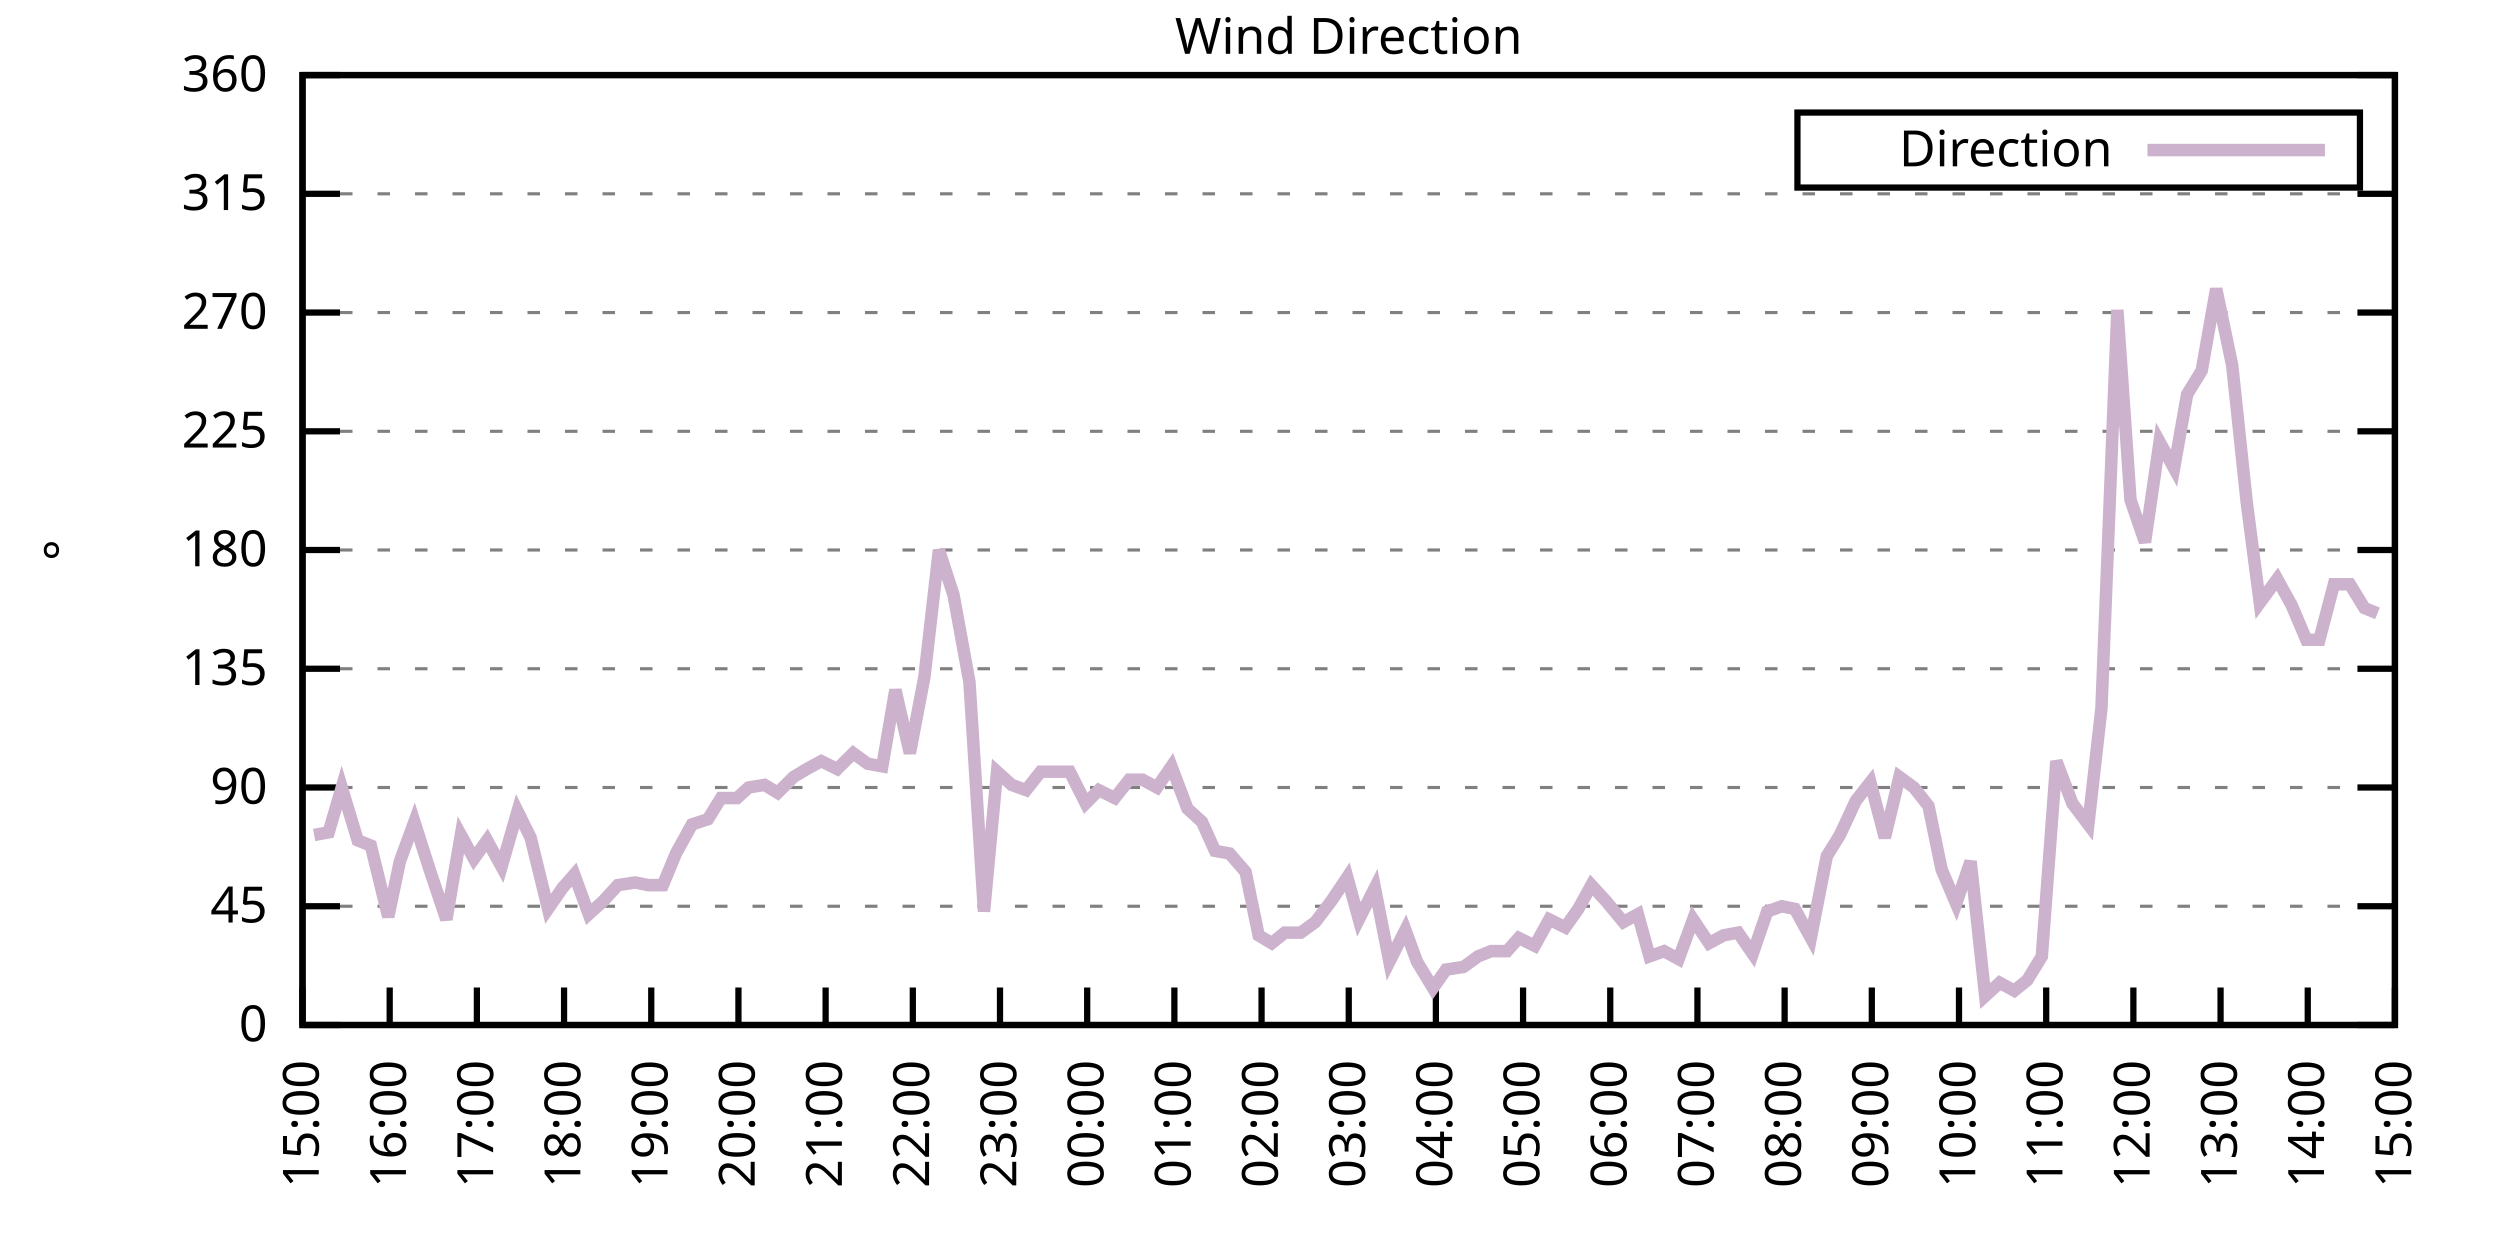
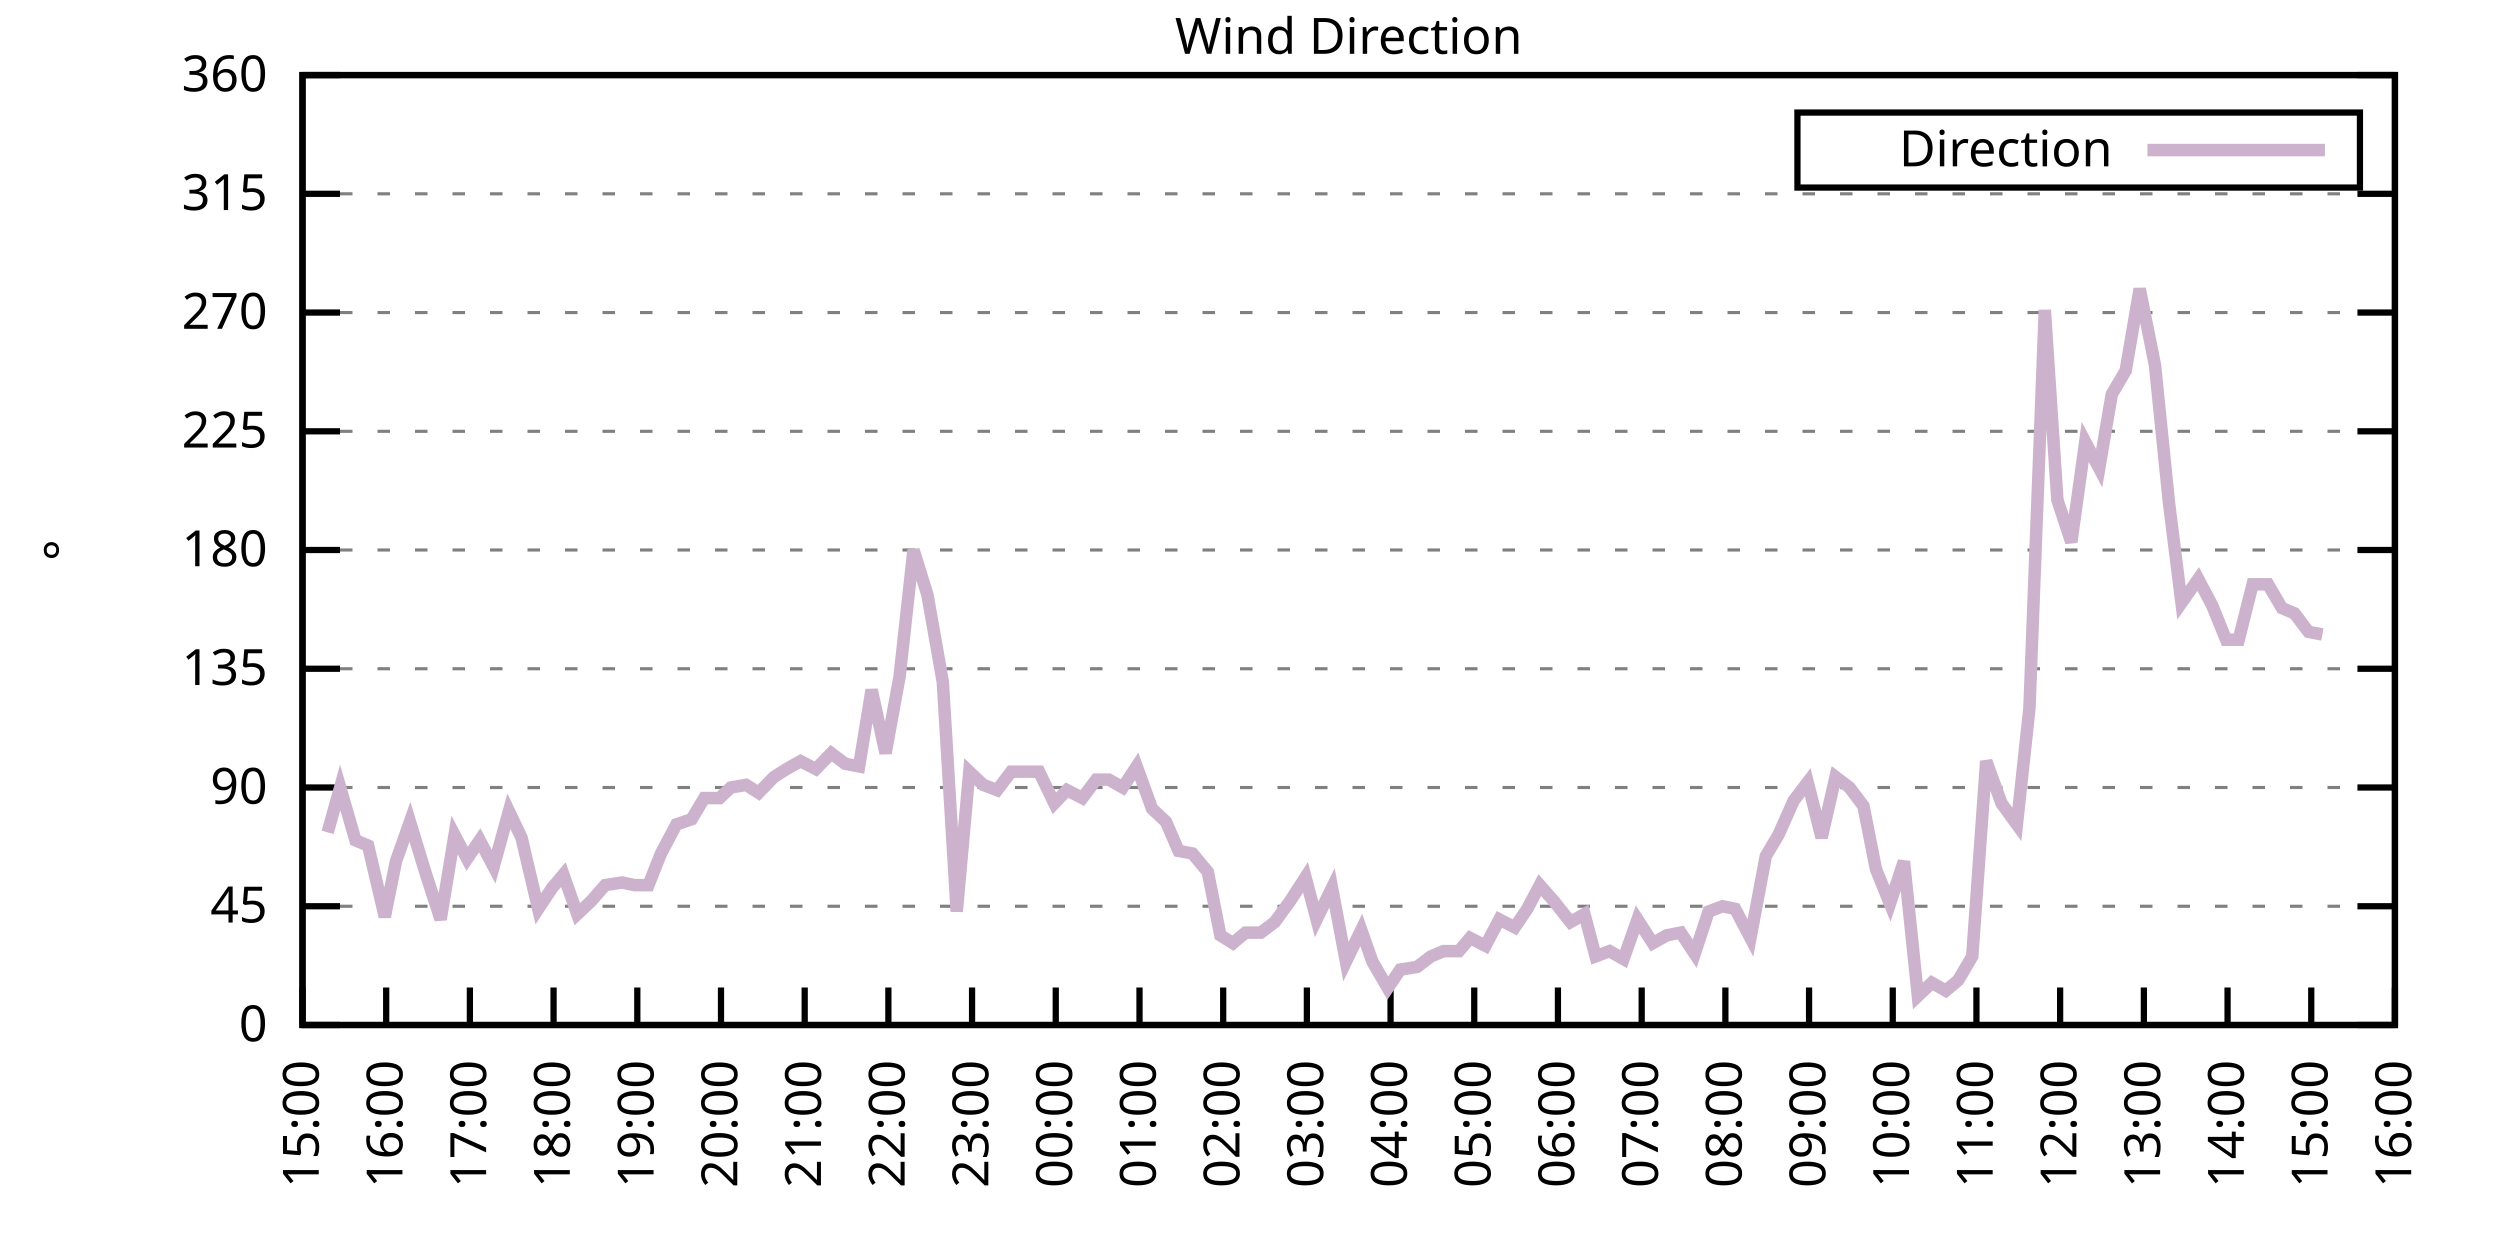
<svg xmlns="http://www.w3.org/2000/svg" xmlns:xlink="http://www.w3.org/1999/xlink" width="400" height="200" viewBox="0 0 400 200">
  <g id="gnuplot_canvas">
    <rect x="0" y="0" width="400" height="200" fill="none" />
    <defs>
      <circle id="gpDot" r="0.5" stroke-width="0.5" stroke="currentColor" />
      <path id="gpPt0" stroke-width="0.333" stroke="currentColor" d="M-1,0 h2 M0,-1 v2" />
      <path id="gpPt1" stroke-width="0.333" stroke="currentColor" d="M-1,-1 L1,1 M1,-1 L-1,1" />
      <path id="gpPt2" stroke-width="0.333" stroke="currentColor" d="M-1,0 L1,0 M0,-1 L0,1 M-1,-1 L1,1 M-1,1 L1,-1" />
      <rect id="gpPt3" stroke-width="0.333" stroke="currentColor" x="-1" y="-1" width="2" height="2" />
      <rect id="gpPt4" stroke-width="0.333" stroke="currentColor" fill="currentColor" x="-1" y="-1" width="2" height="2" />
      <circle id="gpPt5" stroke-width="0.333" stroke="currentColor" cx="0" cy="0" r="1" />
      <use xlink:href="#gpPt5" id="gpPt6" fill="currentColor" stroke="none" />
      <path id="gpPt7" stroke-width="0.333" stroke="currentColor" d="M0,-1.33 L-1.33,0.67 L1.33,0.67 z" />
      <use xlink:href="#gpPt7" id="gpPt8" fill="currentColor" stroke="none" />
      <use xlink:href="#gpPt7" id="gpPt9" stroke="currentColor" transform="rotate(180)" />
      <use xlink:href="#gpPt9" id="gpPt10" fill="currentColor" stroke="none" />
      <use xlink:href="#gpPt3" id="gpPt11" stroke="currentColor" transform="rotate(45)" />
      <use xlink:href="#gpPt11" id="gpPt12" fill="currentColor" stroke="none" />
      <path id="gpPt13" stroke-width="0.333" stroke="currentColor" d="M0,1.330 L1.265,0.411 L0.782,-1.067 L-0.782,-1.076 L-1.265,0.411 z" />
      <use xlink:href="#gpPt13" id="gpPt14" fill="currentColor" stroke="none" />
      <filter id="textbox" filterUnits="objectBoundingBox" x="0" y="0" height="1" width="1">
        <feFlood flood-color="white" flood-opacity="1" result="bgnd" />
        <feComposite in="SourceGraphic" in2="bgnd" operator="atop" />
      </filter>
      <filter id="greybox" filterUnits="objectBoundingBox" x="0" y="0" height="1" width="1">
        <feFlood flood-color="lightgrey" flood-opacity="1" result="grey" />
        <feComposite in="SourceGraphic" in2="grey" operator="atop" />
      </filter>
    </defs>
    <g fill="none" color="white" stroke="currentColor" stroke-width="1.00" stroke-linecap="butt" stroke-linejoin="miter">
</g>
    <g fill="none" color="black" stroke="currentColor" stroke-width="1.00" stroke-linecap="butt" stroke-linejoin="miter">
      <g stroke="none" shape-rendering="crispEdges">
        <polygon fill="rgb(255, 255, 255)" points="48.40,164.00 383.18,164.00 383.18,12.02 48.40,12.02 " />
      </g>
    </g>
    <g fill="none" color="black" stroke="currentColor" stroke-width="1.00" stroke-linecap="butt" stroke-linejoin="miter">
</g>
    <g fill="none" color="black" stroke="black" stroke-width="0.50" stroke-linecap="butt" stroke-linejoin="miter">
</g>
    <g fill="none" color="gray" stroke="currentColor" stroke-width="0.50" stroke-linecap="butt" stroke-linejoin="miter">
      <path stroke="gray" stroke-dasharray="2,4" class="gridline" d="M48.40,164.00 L383.19,164.00  " />
    </g>
    <g fill="none" color="gray" stroke="gray" stroke-width="1.00" stroke-linecap="butt" stroke-linejoin="miter">
</g>
    <g fill="none" color="black" stroke="currentColor" stroke-width="1.00" stroke-linecap="butt" stroke-linejoin="miter">
      <path stroke="black" d="M48.40,164.00 L54.40,164.00 M383.19,164.00 L377.19,164.00  " />
      <g transform="translate(42.80,166.60)" stroke="none" fill="black" font-family="Sans" font-size="8.00" text-anchor="end">
        <text>
          <tspan font-family="Sans"> 0</tspan>
        </text>
      </g>
    </g>
    <g fill="none" color="black" stroke="currentColor" stroke-width="1.00" stroke-linecap="butt" stroke-linejoin="miter">
</g>
    <g fill="none" color="black" stroke="black" stroke-width="0.50" stroke-linecap="butt" stroke-linejoin="miter">
</g>
    <g fill="none" color="gray" stroke="currentColor" stroke-width="0.50" stroke-linecap="butt" stroke-linejoin="miter">
      <path stroke="gray" stroke-dasharray="2,4" class="gridline" d="M48.40,145.00 L383.19,145.00  " />
    </g>
    <g fill="none" color="gray" stroke="gray" stroke-width="1.00" stroke-linecap="butt" stroke-linejoin="miter">
</g>
    <g fill="none" color="black" stroke="currentColor" stroke-width="1.00" stroke-linecap="butt" stroke-linejoin="miter">
      <path stroke="black" d="M48.40,145.00 L54.40,145.00 M383.19,145.00 L377.19,145.00  " />
      <g transform="translate(42.80,147.60)" stroke="none" fill="black" font-family="Sans" font-size="8.00" text-anchor="end">
        <text>
          <tspan font-family="Sans"> 45</tspan>
        </text>
      </g>
    </g>
    <g fill="none" color="black" stroke="currentColor" stroke-width="1.00" stroke-linecap="butt" stroke-linejoin="miter">
</g>
    <g fill="none" color="black" stroke="black" stroke-width="0.50" stroke-linecap="butt" stroke-linejoin="miter">
</g>
    <g fill="none" color="gray" stroke="currentColor" stroke-width="0.50" stroke-linecap="butt" stroke-linejoin="miter">
      <path stroke="gray" stroke-dasharray="2,4" class="gridline" d="M48.40,126.00 L383.19,126.00  " />
    </g>
    <g fill="none" color="gray" stroke="gray" stroke-width="1.00" stroke-linecap="butt" stroke-linejoin="miter">
</g>
    <g fill="none" color="black" stroke="currentColor" stroke-width="1.00" stroke-linecap="butt" stroke-linejoin="miter">
      <path stroke="black" d="M48.40,126.00 L54.40,126.00 M383.19,126.00 L377.19,126.00  " />
      <g transform="translate(42.80,128.60)" stroke="none" fill="black" font-family="Sans" font-size="8.00" text-anchor="end">
        <text>
          <tspan font-family="Sans"> 90</tspan>
        </text>
      </g>
    </g>
    <g fill="none" color="black" stroke="currentColor" stroke-width="1.00" stroke-linecap="butt" stroke-linejoin="miter">
</g>
    <g fill="none" color="black" stroke="black" stroke-width="0.50" stroke-linecap="butt" stroke-linejoin="miter">
</g>
    <g fill="none" color="gray" stroke="currentColor" stroke-width="0.50" stroke-linecap="butt" stroke-linejoin="miter">
      <path stroke="gray" stroke-dasharray="2,4" class="gridline" d="M48.40,107.00 L383.19,107.00  " />
    </g>
    <g fill="none" color="gray" stroke="gray" stroke-width="1.00" stroke-linecap="butt" stroke-linejoin="miter">
</g>
    <g fill="none" color="black" stroke="currentColor" stroke-width="1.00" stroke-linecap="butt" stroke-linejoin="miter">
      <path stroke="black" d="M48.40,107.00 L54.40,107.00 M383.19,107.00 L377.19,107.00  " />
      <g transform="translate(42.80,109.60)" stroke="none" fill="black" font-family="Sans" font-size="8.00" text-anchor="end">
        <text>
          <tspan font-family="Sans"> 135</tspan>
        </text>
      </g>
    </g>
    <g fill="none" color="black" stroke="currentColor" stroke-width="1.00" stroke-linecap="butt" stroke-linejoin="miter">
</g>
    <g fill="none" color="black" stroke="black" stroke-width="0.50" stroke-linecap="butt" stroke-linejoin="miter">
</g>
    <g fill="none" color="gray" stroke="currentColor" stroke-width="0.50" stroke-linecap="butt" stroke-linejoin="miter">
      <path stroke="gray" stroke-dasharray="2,4" class="gridline" d="M48.40,88.00 L383.19,88.00  " />
    </g>
    <g fill="none" color="gray" stroke="gray" stroke-width="1.00" stroke-linecap="butt" stroke-linejoin="miter">
</g>
    <g fill="none" color="black" stroke="currentColor" stroke-width="1.00" stroke-linecap="butt" stroke-linejoin="miter">
      <path stroke="black" d="M48.40,88.00 L54.40,88.00 M383.19,88.00 L377.19,88.00  " />
      <g transform="translate(42.80,90.60)" stroke="none" fill="black" font-family="Sans" font-size="8.00" text-anchor="end">
        <text>
          <tspan font-family="Sans"> 180</tspan>
        </text>
      </g>
    </g>
    <g fill="none" color="black" stroke="currentColor" stroke-width="1.00" stroke-linecap="butt" stroke-linejoin="miter">
</g>
    <g fill="none" color="black" stroke="black" stroke-width="0.50" stroke-linecap="butt" stroke-linejoin="miter">
</g>
    <g fill="none" color="gray" stroke="currentColor" stroke-width="0.50" stroke-linecap="butt" stroke-linejoin="miter">
      <path stroke="gray" stroke-dasharray="2,4" class="gridline" d="M48.40,69.01 L383.19,69.01  " />
    </g>
    <g fill="none" color="gray" stroke="gray" stroke-width="1.00" stroke-linecap="butt" stroke-linejoin="miter">
</g>
    <g fill="none" color="black" stroke="currentColor" stroke-width="1.00" stroke-linecap="butt" stroke-linejoin="miter">
      <path stroke="black" d="M48.40,69.01 L54.40,69.01 M383.19,69.01 L377.19,69.01  " />
      <g transform="translate(42.80,71.61)" stroke="none" fill="black" font-family="Sans" font-size="8.00" text-anchor="end">
        <text>
          <tspan font-family="Sans"> 225</tspan>
        </text>
      </g>
    </g>
    <g fill="none" color="black" stroke="currentColor" stroke-width="1.00" stroke-linecap="butt" stroke-linejoin="miter">
</g>
    <g fill="none" color="black" stroke="black" stroke-width="0.50" stroke-linecap="butt" stroke-linejoin="miter">
</g>
    <g fill="none" color="gray" stroke="currentColor" stroke-width="0.50" stroke-linecap="butt" stroke-linejoin="miter">
      <path stroke="gray" stroke-dasharray="2,4" class="gridline" d="M48.40,50.01 L383.19,50.01  " />
    </g>
    <g fill="none" color="gray" stroke="gray" stroke-width="1.00" stroke-linecap="butt" stroke-linejoin="miter">
</g>
    <g fill="none" color="black" stroke="currentColor" stroke-width="1.00" stroke-linecap="butt" stroke-linejoin="miter">
      <path stroke="black" d="M48.40,50.01 L54.40,50.01 M383.19,50.01 L377.19,50.01  " />
      <g transform="translate(42.80,52.61)" stroke="none" fill="black" font-family="Sans" font-size="8.00" text-anchor="end">
        <text>
          <tspan font-family="Sans"> 270</tspan>
        </text>
      </g>
    </g>
    <g fill="none" color="black" stroke="currentColor" stroke-width="1.00" stroke-linecap="butt" stroke-linejoin="miter">
</g>
    <g fill="none" color="black" stroke="black" stroke-width="0.50" stroke-linecap="butt" stroke-linejoin="miter">
</g>
    <g fill="none" color="gray" stroke="currentColor" stroke-width="0.50" stroke-linecap="butt" stroke-linejoin="miter">
      <path stroke="gray" stroke-dasharray="2,4" class="gridline" d="M48.40,31.01 L383.19,31.01  " />
    </g>
    <g fill="none" color="gray" stroke="gray" stroke-width="1.00" stroke-linecap="butt" stroke-linejoin="miter">
</g>
    <g fill="none" color="black" stroke="currentColor" stroke-width="1.00" stroke-linecap="butt" stroke-linejoin="miter">
      <path stroke="black" d="M48.40,31.01 L54.40,31.01 M383.19,31.01 L377.19,31.01  " />
      <g transform="translate(42.80,33.61)" stroke="none" fill="black" font-family="Sans" font-size="8.00" text-anchor="end">
        <text>
          <tspan font-family="Sans"> 315</tspan>
        </text>
      </g>
    </g>
    <g fill="none" color="black" stroke="currentColor" stroke-width="1.00" stroke-linecap="butt" stroke-linejoin="miter">
</g>
    <g fill="none" color="black" stroke="black" stroke-width="0.50" stroke-linecap="butt" stroke-linejoin="miter">
</g>
    <g fill="none" color="gray" stroke="currentColor" stroke-width="0.50" stroke-linecap="butt" stroke-linejoin="miter">
      <path stroke="gray" stroke-dasharray="2,4" class="gridline" d="M48.40,12.01 L383.19,12.01  " />
    </g>
    <g fill="none" color="gray" stroke="gray" stroke-width="1.00" stroke-linecap="butt" stroke-linejoin="miter">
</g>
    <g fill="none" color="black" stroke="currentColor" stroke-width="1.00" stroke-linecap="butt" stroke-linejoin="miter">
      <path stroke="black" d="M48.40,12.01 L54.40,12.01 M383.19,12.01 L377.19,12.01  " />
      <g transform="translate(42.80,14.61)" stroke="none" fill="black" font-family="Sans" font-size="8.00" text-anchor="end">
        <text>
          <tspan font-family="Sans"> 360</tspan>
        </text>
      </g>
    </g>
    <g fill="none" color="black" stroke="currentColor" stroke-width="1.00" stroke-linecap="butt" stroke-linejoin="miter">
      <path stroke="black" d="M48.40,164.00 L48.40,158.00  " />
      <g transform="translate(51.00,169.60) rotate(270.00)" stroke="none" fill="black" font-family="Sans" font-size="8.00" text-anchor="end">
        <text>
          <tspan font-family="Sans">15:00</tspan>
        </text>
      </g>
    </g>
    <g fill="none" color="black" stroke="currentColor" stroke-width="1.00" stroke-linecap="butt" stroke-linejoin="miter">
-       <path stroke="black" d="M62.35,164.00 L62.35,158.00  " />
-       <g transform="translate(64.95,169.60) rotate(270.00)" stroke="none" fill="black" font-family="Sans" font-size="8.00" text-anchor="end">
+       <path stroke="black" d="M61.79,164.00 L61.79,158.00  " />
+       <g transform="translate(64.39,169.60) rotate(270.00)" stroke="none" fill="black" font-family="Sans" font-size="8.00" text-anchor="end">
        <text>
          <tspan font-family="Sans">16:00</tspan>
        </text>
      </g>
    </g>
    <g fill="none" color="black" stroke="currentColor" stroke-width="1.00" stroke-linecap="butt" stroke-linejoin="miter">
-       <path stroke="black" d="M76.30,164.00 L76.30,158.00  " />
-       <g transform="translate(78.90,169.60) rotate(270.00)" stroke="none" fill="black" font-family="Sans" font-size="8.00" text-anchor="end">
+       <path stroke="black" d="M75.18,164.00 L75.18,158.00  " />
+       <g transform="translate(77.78,169.60) rotate(270.00)" stroke="none" fill="black" font-family="Sans" font-size="8.00" text-anchor="end">
        <text>
          <tspan font-family="Sans">17:00</tspan>
        </text>
      </g>
    </g>
    <g fill="none" color="black" stroke="currentColor" stroke-width="1.00" stroke-linecap="butt" stroke-linejoin="miter">
-       <path stroke="black" d="M90.25,164.00 L90.25,158.00  " />
-       <g transform="translate(92.85,169.60) rotate(270.00)" stroke="none" fill="black" font-family="Sans" font-size="8.00" text-anchor="end">
+       <path stroke="black" d="M88.57,164.00 L88.57,158.00  " />
+       <g transform="translate(91.17,169.60) rotate(270.00)" stroke="none" fill="black" font-family="Sans" font-size="8.00" text-anchor="end">
        <text>
          <tspan font-family="Sans">18:00</tspan>
        </text>
      </g>
    </g>
    <g fill="none" color="black" stroke="currentColor" stroke-width="1.00" stroke-linecap="butt" stroke-linejoin="miter">
-       <path stroke="black" d="M104.20,164.00 L104.20,158.00  " />
-       <g transform="translate(106.80,169.60) rotate(270.00)" stroke="none" fill="black" font-family="Sans" font-size="8.00" text-anchor="end">
+       <path stroke="black" d="M101.97,164.00 L101.97,158.00  " />
+       <g transform="translate(104.57,169.60) rotate(270.00)" stroke="none" fill="black" font-family="Sans" font-size="8.00" text-anchor="end">
        <text>
          <tspan font-family="Sans">19:00</tspan>
        </text>
      </g>
    </g>
    <g fill="none" color="black" stroke="currentColor" stroke-width="1.00" stroke-linecap="butt" stroke-linejoin="miter">
-       <path stroke="black" d="M118.15,164.00 L118.15,158.00  " />
-       <g transform="translate(120.75,169.60) rotate(270.00)" stroke="none" fill="black" font-family="Sans" font-size="8.00" text-anchor="end">
+       <path stroke="black" d="M115.36,164.00 L115.36,158.00  " />
+       <g transform="translate(117.96,169.60) rotate(270.00)" stroke="none" fill="black" font-family="Sans" font-size="8.00" text-anchor="end">
        <text>
          <tspan font-family="Sans">20:00</tspan>
        </text>
      </g>
    </g>
    <g fill="none" color="black" stroke="currentColor" stroke-width="1.00" stroke-linecap="butt" stroke-linejoin="miter">
-       <path stroke="black" d="M132.10,164.00 L132.10,158.00  " />
-       <g transform="translate(134.70,169.60) rotate(270.00)" stroke="none" fill="black" font-family="Sans" font-size="8.00" text-anchor="end">
+       <path stroke="black" d="M128.75,164.00 L128.75,158.00  " />
+       <g transform="translate(131.35,169.60) rotate(270.00)" stroke="none" fill="black" font-family="Sans" font-size="8.00" text-anchor="end">
        <text>
          <tspan font-family="Sans">21:00</tspan>
        </text>
      </g>
    </g>
    <g fill="none" color="black" stroke="currentColor" stroke-width="1.00" stroke-linecap="butt" stroke-linejoin="miter">
-       <path stroke="black" d="M146.05,164.00 L146.05,158.00  " />
-       <g transform="translate(148.65,169.60) rotate(270.00)" stroke="none" fill="black" font-family="Sans" font-size="8.00" text-anchor="end">
+       <path stroke="black" d="M142.14,164.00 L142.14,158.00  " />
+       <g transform="translate(144.74,169.60) rotate(270.00)" stroke="none" fill="black" font-family="Sans" font-size="8.00" text-anchor="end">
        <text>
          <tspan font-family="Sans">22:00</tspan>
        </text>
      </g>
    </g>
    <g fill="none" color="black" stroke="currentColor" stroke-width="1.00" stroke-linecap="butt" stroke-linejoin="miter">
-       <path stroke="black" d="M160.00,164.00 L160.00,158.00  " />
-       <g transform="translate(162.60,169.60) rotate(270.00)" stroke="none" fill="black" font-family="Sans" font-size="8.00" text-anchor="end">
+       <path stroke="black" d="M155.53,164.00 L155.53,158.00  " />
+       <g transform="translate(158.13,169.60) rotate(270.00)" stroke="none" fill="black" font-family="Sans" font-size="8.00" text-anchor="end">
        <text>
          <tspan font-family="Sans">23:00</tspan>
        </text>
      </g>
    </g>
    <g fill="none" color="black" stroke="currentColor" stroke-width="1.00" stroke-linecap="butt" stroke-linejoin="miter">
-       <path stroke="black" d="M173.95,164.00 L173.95,158.00  " />
-       <g transform="translate(176.55,169.60) rotate(270.00)" stroke="none" fill="black" font-family="Sans" font-size="8.00" text-anchor="end">
+       <path stroke="black" d="M168.92,164.00 L168.92,158.00  " />
+       <g transform="translate(171.52,169.60) rotate(270.00)" stroke="none" fill="black" font-family="Sans" font-size="8.00" text-anchor="end">
        <text>
          <tspan font-family="Sans">00:00</tspan>
        </text>
      </g>
    </g>
    <g fill="none" color="black" stroke="currentColor" stroke-width="1.00" stroke-linecap="butt" stroke-linejoin="miter">
-       <path stroke="black" d="M187.90,164.00 L187.90,158.00  " />
-       <g transform="translate(190.50,169.60) rotate(270.00)" stroke="none" fill="black" font-family="Sans" font-size="8.00" text-anchor="end">
+       <path stroke="black" d="M182.32,164.00 L182.32,158.00  " />
+       <g transform="translate(184.92,169.60) rotate(270.00)" stroke="none" fill="black" font-family="Sans" font-size="8.00" text-anchor="end">
        <text>
          <tspan font-family="Sans">01:00</tspan>
        </text>
      </g>
    </g>
    <g fill="none" color="black" stroke="currentColor" stroke-width="1.00" stroke-linecap="butt" stroke-linejoin="miter">
-       <path stroke="black" d="M201.85,164.00 L201.85,158.00  " />
-       <g transform="translate(204.45,169.60) rotate(270.00)" stroke="none" fill="black" font-family="Sans" font-size="8.00" text-anchor="end">
+       <path stroke="black" d="M195.71,164.00 L195.71,158.00  " />
+       <g transform="translate(198.31,169.60) rotate(270.00)" stroke="none" fill="black" font-family="Sans" font-size="8.00" text-anchor="end">
        <text>
          <tspan font-family="Sans">02:00</tspan>
        </text>
      </g>
    </g>
    <g fill="none" color="black" stroke="currentColor" stroke-width="1.00" stroke-linecap="butt" stroke-linejoin="miter">
-       <path stroke="black" d="M215.80,164.00 L215.80,158.00  " />
-       <g transform="translate(218.40,169.60) rotate(270.00)" stroke="none" fill="black" font-family="Sans" font-size="8.00" text-anchor="end">
+       <path stroke="black" d="M209.10,164.00 L209.10,158.00  " />
+       <g transform="translate(211.70,169.60) rotate(270.00)" stroke="none" fill="black" font-family="Sans" font-size="8.00" text-anchor="end">
        <text>
          <tspan font-family="Sans">03:00</tspan>
        </text>
      </g>
    </g>
    <g fill="none" color="black" stroke="currentColor" stroke-width="1.00" stroke-linecap="butt" stroke-linejoin="miter">
-       <path stroke="black" d="M229.74,164.00 L229.74,158.00  " />
-       <g transform="translate(232.34,169.60) rotate(270.00)" stroke="none" fill="black" font-family="Sans" font-size="8.00" text-anchor="end">
+       <path stroke="black" d="M222.49,164.00 L222.49,158.00  " />
+       <g transform="translate(225.09,169.60) rotate(270.00)" stroke="none" fill="black" font-family="Sans" font-size="8.00" text-anchor="end">
        <text>
          <tspan font-family="Sans">04:00</tspan>
        </text>
      </g>
    </g>
    <g fill="none" color="black" stroke="currentColor" stroke-width="1.00" stroke-linecap="butt" stroke-linejoin="miter">
-       <path stroke="black" d="M243.69,164.00 L243.69,158.00  " />
-       <g transform="translate(246.29,169.60) rotate(270.00)" stroke="none" fill="black" font-family="Sans" font-size="8.00" text-anchor="end">
+       <path stroke="black" d="M235.88,164.00 L235.88,158.00  " />
+       <g transform="translate(238.48,169.60) rotate(270.00)" stroke="none" fill="black" font-family="Sans" font-size="8.00" text-anchor="end">
        <text>
          <tspan font-family="Sans">05:00</tspan>
        </text>
      </g>
    </g>
    <g fill="none" color="black" stroke="currentColor" stroke-width="1.00" stroke-linecap="butt" stroke-linejoin="miter">
-       <path stroke="black" d="M257.64,164.00 L257.64,158.00  " />
-       <g transform="translate(260.24,169.60) rotate(270.00)" stroke="none" fill="black" font-family="Sans" font-size="8.00" text-anchor="end">
+       <path stroke="black" d="M249.27,164.00 L249.27,158.00  " />
+       <g transform="translate(251.87,169.60) rotate(270.00)" stroke="none" fill="black" font-family="Sans" font-size="8.00" text-anchor="end">
        <text>
          <tspan font-family="Sans">06:00</tspan>
        </text>
      </g>
    </g>
    <g fill="none" color="black" stroke="currentColor" stroke-width="1.00" stroke-linecap="butt" stroke-linejoin="miter">
-       <path stroke="black" d="M271.59,164.00 L271.59,158.00  " />
-       <g transform="translate(274.19,169.60) rotate(270.00)" stroke="none" fill="black" font-family="Sans" font-size="8.00" text-anchor="end">
+       <path stroke="black" d="M262.67,164.00 L262.67,158.00  " />
+       <g transform="translate(265.27,169.60) rotate(270.00)" stroke="none" fill="black" font-family="Sans" font-size="8.00" text-anchor="end">
        <text>
          <tspan font-family="Sans">07:00</tspan>
        </text>
      </g>
    </g>
    <g fill="none" color="black" stroke="currentColor" stroke-width="1.00" stroke-linecap="butt" stroke-linejoin="miter">
-       <path stroke="black" d="M285.54,164.00 L285.54,158.00  " />
-       <g transform="translate(288.14,169.60) rotate(270.00)" stroke="none" fill="black" font-family="Sans" font-size="8.00" text-anchor="end">
+       <path stroke="black" d="M276.06,164.00 L276.06,158.00  " />
+       <g transform="translate(278.66,169.60) rotate(270.00)" stroke="none" fill="black" font-family="Sans" font-size="8.00" text-anchor="end">
        <text>
          <tspan font-family="Sans">08:00</tspan>
        </text>
      </g>
    </g>
    <g fill="none" color="black" stroke="currentColor" stroke-width="1.00" stroke-linecap="butt" stroke-linejoin="miter">
-       <path stroke="black" d="M299.49,164.00 L299.49,158.00  " />
-       <g transform="translate(302.09,169.60) rotate(270.00)" stroke="none" fill="black" font-family="Sans" font-size="8.00" text-anchor="end">
+       <path stroke="black" d="M289.45,164.00 L289.45,158.00  " />
+       <g transform="translate(292.05,169.60) rotate(270.00)" stroke="none" fill="black" font-family="Sans" font-size="8.00" text-anchor="end">
        <text>
          <tspan font-family="Sans">09:00</tspan>
        </text>
      </g>
    </g>
    <g fill="none" color="black" stroke="currentColor" stroke-width="1.00" stroke-linecap="butt" stroke-linejoin="miter">
-       <path stroke="black" d="M313.44,164.00 L313.44,158.00  " />
-       <g transform="translate(316.04,169.60) rotate(270.00)" stroke="none" fill="black" font-family="Sans" font-size="8.00" text-anchor="end">
+       <path stroke="black" d="M302.84,164.00 L302.84,158.00  " />
+       <g transform="translate(305.44,169.60) rotate(270.00)" stroke="none" fill="black" font-family="Sans" font-size="8.00" text-anchor="end">
        <text>
          <tspan font-family="Sans">10:00</tspan>
        </text>
      </g>
    </g>
    <g fill="none" color="black" stroke="currentColor" stroke-width="1.00" stroke-linecap="butt" stroke-linejoin="miter">
-       <path stroke="black" d="M327.39,164.00 L327.39,158.00  " />
-       <g transform="translate(329.99,169.60) rotate(270.00)" stroke="none" fill="black" font-family="Sans" font-size="8.00" text-anchor="end">
+       <path stroke="black" d="M316.23,164.00 L316.23,158.00  " />
+       <g transform="translate(318.83,169.60) rotate(270.00)" stroke="none" fill="black" font-family="Sans" font-size="8.00" text-anchor="end">
        <text>
          <tspan font-family="Sans">11:00</tspan>
        </text>
      </g>
    </g>
    <g fill="none" color="black" stroke="currentColor" stroke-width="1.00" stroke-linecap="butt" stroke-linejoin="miter">
-       <path stroke="black" d="M341.34,164.00 L341.34,158.00  " />
-       <g transform="translate(343.94,169.60) rotate(270.00)" stroke="none" fill="black" font-family="Sans" font-size="8.00" text-anchor="end">
+       <path stroke="black" d="M329.62,164.00 L329.62,158.00  " />
+       <g transform="translate(332.22,169.60) rotate(270.00)" stroke="none" fill="black" font-family="Sans" font-size="8.00" text-anchor="end">
        <text>
          <tspan font-family="Sans">12:00</tspan>
        </text>
      </g>
    </g>
    <g fill="none" color="black" stroke="currentColor" stroke-width="1.00" stroke-linecap="butt" stroke-linejoin="miter">
-       <path stroke="black" d="M355.29,164.00 L355.29,158.00  " />
-       <g transform="translate(357.89,169.60) rotate(270.00)" stroke="none" fill="black" font-family="Sans" font-size="8.00" text-anchor="end">
+       <path stroke="black" d="M343.02,164.00 L343.02,158.00  " />
+       <g transform="translate(345.62,169.60) rotate(270.00)" stroke="none" fill="black" font-family="Sans" font-size="8.00" text-anchor="end">
        <text>
          <tspan font-family="Sans">13:00</tspan>
        </text>
      </g>
    </g>
    <g fill="none" color="black" stroke="currentColor" stroke-width="1.00" stroke-linecap="butt" stroke-linejoin="miter">
-       <path stroke="black" d="M369.24,164.00 L369.24,158.00  " />
-       <g transform="translate(371.84,169.60) rotate(270.00)" stroke="none" fill="black" font-family="Sans" font-size="8.00" text-anchor="end">
+       <path stroke="black" d="M356.41,164.00 L356.41,158.00  " />
+       <g transform="translate(359.01,169.60) rotate(270.00)" stroke="none" fill="black" font-family="Sans" font-size="8.00" text-anchor="end">
        <text>
          <tspan font-family="Sans">14:00</tspan>
+         </text>
+       </g>
+     </g>
+     <g fill="none" color="black" stroke="currentColor" stroke-width="1.00" stroke-linecap="butt" stroke-linejoin="miter">
+       <path stroke="black" d="M369.80,164.00 L369.80,158.00  " />
+       <g transform="translate(372.40,169.60) rotate(270.00)" stroke="none" fill="black" font-family="Sans" font-size="8.00" text-anchor="end">
+         <text>
+           <tspan font-family="Sans">15:00</tspan>
        </text>
      </g>
    </g>
    <g fill="none" color="black" stroke="currentColor" stroke-width="1.00" stroke-linecap="butt" stroke-linejoin="miter">
      <path stroke="black" d="M383.19,164.00 L383.19,158.00  " />
      <g transform="translate(385.79,169.60) rotate(270.00)" stroke="none" fill="black" font-family="Sans" font-size="8.00" text-anchor="end">
        <text>
-           <tspan font-family="Sans">15:00</tspan>
+           <tspan font-family="Sans">16:00</tspan>
        </text>
      </g>
    </g>
    <g fill="none" color="black" stroke="currentColor" stroke-width="1.00" stroke-linecap="butt" stroke-linejoin="miter">
</g>
    <g fill="none" color="black" stroke="currentColor" stroke-width="1.00" stroke-linecap="butt" stroke-linejoin="miter">
      <path stroke="black" d="M48.40,12.01 L48.40,164.00 L383.19,164.00 L383.19,12.01 L48.40,12.01 Z  " />
    </g>
    <g fill="none" color="black" stroke="currentColor" stroke-width="1.00" stroke-linecap="butt" stroke-linejoin="miter">
</g>
    <g fill="none" color="black" stroke="currentColor" stroke-width="1.00" stroke-linecap="butt" stroke-linejoin="miter">
      <path stroke="black" d="M287.59,30.01 L287.59,18.01 L377.59,18.01 L377.59,30.01 L287.59,30.01 Z  " />
    </g>
    <g id="Wind_direction_plot_1">
      <g fill="none" color="white" stroke="black" stroke-width="2.00" stroke-linecap="butt" stroke-linejoin="miter">
</g>
      <g fill="none" color="black" stroke="currentColor" stroke-width="2.00" stroke-linecap="butt" stroke-linejoin="miter">
        <g transform="translate(337.99,26.61)" stroke="none" fill="black" font-family="Sans" font-size="8.00" text-anchor="end">
          <text>
            <tspan font-family="Sans">Direction</tspan>
          </text>
        </g>
      </g>
      <g fill="none" color="black" stroke="currentColor" stroke-width="2.00" stroke-linecap="butt" stroke-linejoin="miter">
-         <path stroke="rgb(204, 178, 204)" d="M343.59,24.01 L371.99,24.01 M50.26,133.60 L52.58,133.18 L54.68,126.00 L57.23,134.45 L59.33,135.29 L62.12,146.69   L63.98,137.82 L66.30,131.49 L68.86,139.51 L71.42,147.11 L73.74,133.60 L75.83,137.40 L77.93,134.45 L80.25,138.67   L82.81,129.80 L84.90,134.02 L87.69,145.42 L90.02,142.05 L91.88,139.93 L94.20,146.27 L96.53,144.16 L98.85,141.62   L101.64,141.20 L103.73,141.62 L106.06,141.62 L108.15,136.56 L110.71,131.91 L113.27,131.07 L115.36,127.69 L117.92,127.69   L119.78,126.00 L122.33,125.58 L124.43,126.85 L126.98,124.31 L129.08,123.05 L131.40,121.78 L133.96,123.05 L136.51,120.51   L138.84,122.20 L141.16,122.62 L143.26,110.38 L145.58,120.51 L147.91,108.27 L150.23,88.00 L152.56,95.18 L155.11,109.11   L157.44,145.85 L159.53,123.47 L161.86,125.58 L164.18,126.42 L166.51,123.47 L168.83,123.47 L171.16,123.47 L173.71,128.54   L175.81,126.42 L178.36,127.69 L180.69,124.74 L182.78,124.74 L185.11,126.00 L187.43,122.62 L189.99,129.38 L192.31,131.49   L194.41,136.14 L196.73,136.56 L199.29,139.51 L201.38,149.65 L203.47,150.91 L205.57,149.22 L208.12,149.22 L210.45,147.53   L213.01,144.16 L215.56,140.36 L217.42,147.11 L219.98,142.05 L222.30,153.87 L224.86,148.80 L226.72,153.87 L229.28,158.09   L231.37,155.13 L234.16,154.71 L236.49,153.02 L238.58,152.18 L241.14,152.18 L243.00,150.07 L245.55,151.33 L247.88,147.11   L250.44,148.38 L252.53,145.42 L254.62,141.62 L256.95,144.16 L259.74,147.53 L262.06,146.27 L263.92,153.02 L266.25,152.18   L268.57,153.45 L270.90,147.11 L273.45,150.91 L275.78,149.65 L278.10,149.22 L280.43,152.60 L282.75,145.85 L285.08,145.00   L287.17,145.42 L289.73,150.07 L292.29,136.98 L294.38,133.60 L296.94,128.11 L299.26,125.16 L301.58,134.02 L303.91,124.31   L306.23,126.00 L308.56,128.96 L310.65,139.09 L312.98,144.58 L315.30,137.82 L317.63,159.36 L319.95,157.24 L322.28,158.51   L324.37,156.82 L326.69,153.02 L329.02,121.78 L331.58,128.54 L334.13,131.91 L336.23,113.34 L338.78,49.59 L340.88,79.98   L343.20,86.74 L345.53,70.70 L347.85,74.92 L349.94,63.10 L352.27,59.30 L354.59,46.21 L357.15,58.45 L359.48,80.41   L361.57,96.45 L364.36,92.65 L366.68,96.87 L369.01,102.36 L371.10,102.36 L373.43,93.49 L375.98,93.49 L378.31,97.29   L380.40,98.14  " />
+         <path stroke="rgb(204, 178, 204)" d="M343.59,24.01 L371.99,24.01 M52.42,133.18 L54.43,126.00 L56.88,134.45 L58.89,135.29 L61.57,146.69 L63.35,137.82   L65.59,131.49 L68.04,139.51 L70.50,147.11 L72.73,133.60 L74.74,137.40 L76.75,134.45 L78.98,138.67 L81.43,129.80   L83.44,134.02 L86.12,145.42 L88.35,142.05 L90.14,139.93 L92.37,146.27 L94.60,144.16 L96.83,141.62 L99.51,141.20   L101.52,141.62 L103.75,141.62 L105.76,136.56 L108.22,131.91 L110.67,131.07 L112.68,127.69 L115.13,127.69 L116.92,126.00   L119.38,125.58 L121.38,126.85 L123.84,124.31 L125.85,123.05 L128.08,121.78 L130.54,123.05 L132.99,120.51 L135.22,122.20   L137.45,122.62 L139.46,110.38 L141.69,120.51 L143.93,108.27 L146.16,88.00 L148.39,95.18 L150.85,109.11 L153.08,145.85   L155.09,123.47 L157.32,125.58 L159.55,126.42 L161.78,123.47 L164.01,123.47 L166.25,123.47 L168.70,128.54 L170.71,126.42   L173.17,127.69 L175.40,124.74 L177.41,124.74 L179.64,126.00 L181.87,122.62 L184.32,129.38 L186.56,131.49 L188.57,136.14   L190.80,136.56 L193.25,139.51 L195.26,149.65 L197.27,150.91 L199.28,149.22 L201.73,149.22 L203.97,147.53 L206.42,144.16   L208.88,140.36 L210.66,147.11 L213.12,142.05 L215.35,153.87 L217.80,148.80 L219.59,153.87 L222.04,158.09 L224.05,155.13   L226.73,154.71 L228.96,153.02 L230.97,152.18 L233.43,152.18 L235.21,150.07 L237.67,151.33 L239.90,147.11 L242.36,148.38   L244.36,145.42 L246.37,141.62 L248.60,144.16 L251.28,147.53 L253.51,146.27 L255.30,153.02 L257.53,152.18 L259.76,153.45   L262.00,147.11 L264.45,150.91 L266.68,149.65 L268.92,149.22 L271.15,152.60 L273.38,145.85 L275.61,145.00 L277.62,145.42   L280.07,150.07 L282.53,136.98 L284.54,133.60 L286.99,128.11 L289.23,125.16 L291.46,134.02 L293.69,124.31 L295.92,126.00   L298.15,128.96 L300.16,139.09 L302.39,144.58 L304.63,137.82 L306.86,159.36 L309.09,157.24 L311.32,158.51 L313.33,156.82   L315.56,153.02 L317.79,121.78 L320.25,128.54 L322.70,131.91 L324.71,113.34 L327.17,49.59 L329.18,79.98 L331.41,86.74   L333.64,70.70 L335.87,74.92 L337.88,63.10 L340.11,59.30 L342.35,46.21 L344.80,58.45 L347.03,80.41 L349.04,96.45   L351.72,92.65 L353.95,96.87 L356.18,102.36 L358.19,102.36 L360.42,93.49 L362.88,93.49 L365.11,97.29 L367.12,98.14   L369.35,101.09 L371.58,101.52  " />
      </g>
    </g>
    <g fill="none" color="black" stroke="currentColor" stroke-width="2.00" stroke-linecap="butt" stroke-linejoin="miter">
</g>
    <g fill="none" color="black" stroke="black" stroke-width="1.00" stroke-linecap="butt" stroke-linejoin="miter">
</g>
    <g fill="none" color="black" stroke="currentColor" stroke-width="1.00" stroke-linecap="butt" stroke-linejoin="miter">
      <path stroke="black" d="M48.40,12.01 L48.40,164.00 L383.19,164.00 L383.19,12.01 L48.40,12.01 Z  " />
      <g transform="translate(12.80,88.01) rotate(270.00)" stroke="none" fill="black" font-family="Sans" font-size="8.00" text-anchor="middle">
        <text>
          <tspan font-family="Sans">°</tspan>
        </text>
      </g>
    </g>
    <g fill="none" color="black" stroke="currentColor" stroke-width="1.00" stroke-linecap="butt" stroke-linejoin="miter">
</g>
    <g fill="none" color="black" stroke="currentColor" stroke-width="1.00" stroke-linecap="butt" stroke-linejoin="miter">
      <g transform="translate(215.79,8.61)" stroke="none" fill="black" font-family="Sans" font-size="8.00" text-anchor="middle">
        <text>
          <tspan font-family="Sans">Wind Direction</tspan>
        </text>
      </g>
    </g>
    <g fill="none" color="black" stroke="currentColor" stroke-width="1.00" stroke-linecap="butt" stroke-linejoin="miter">
</g>
  </g>
</svg>
